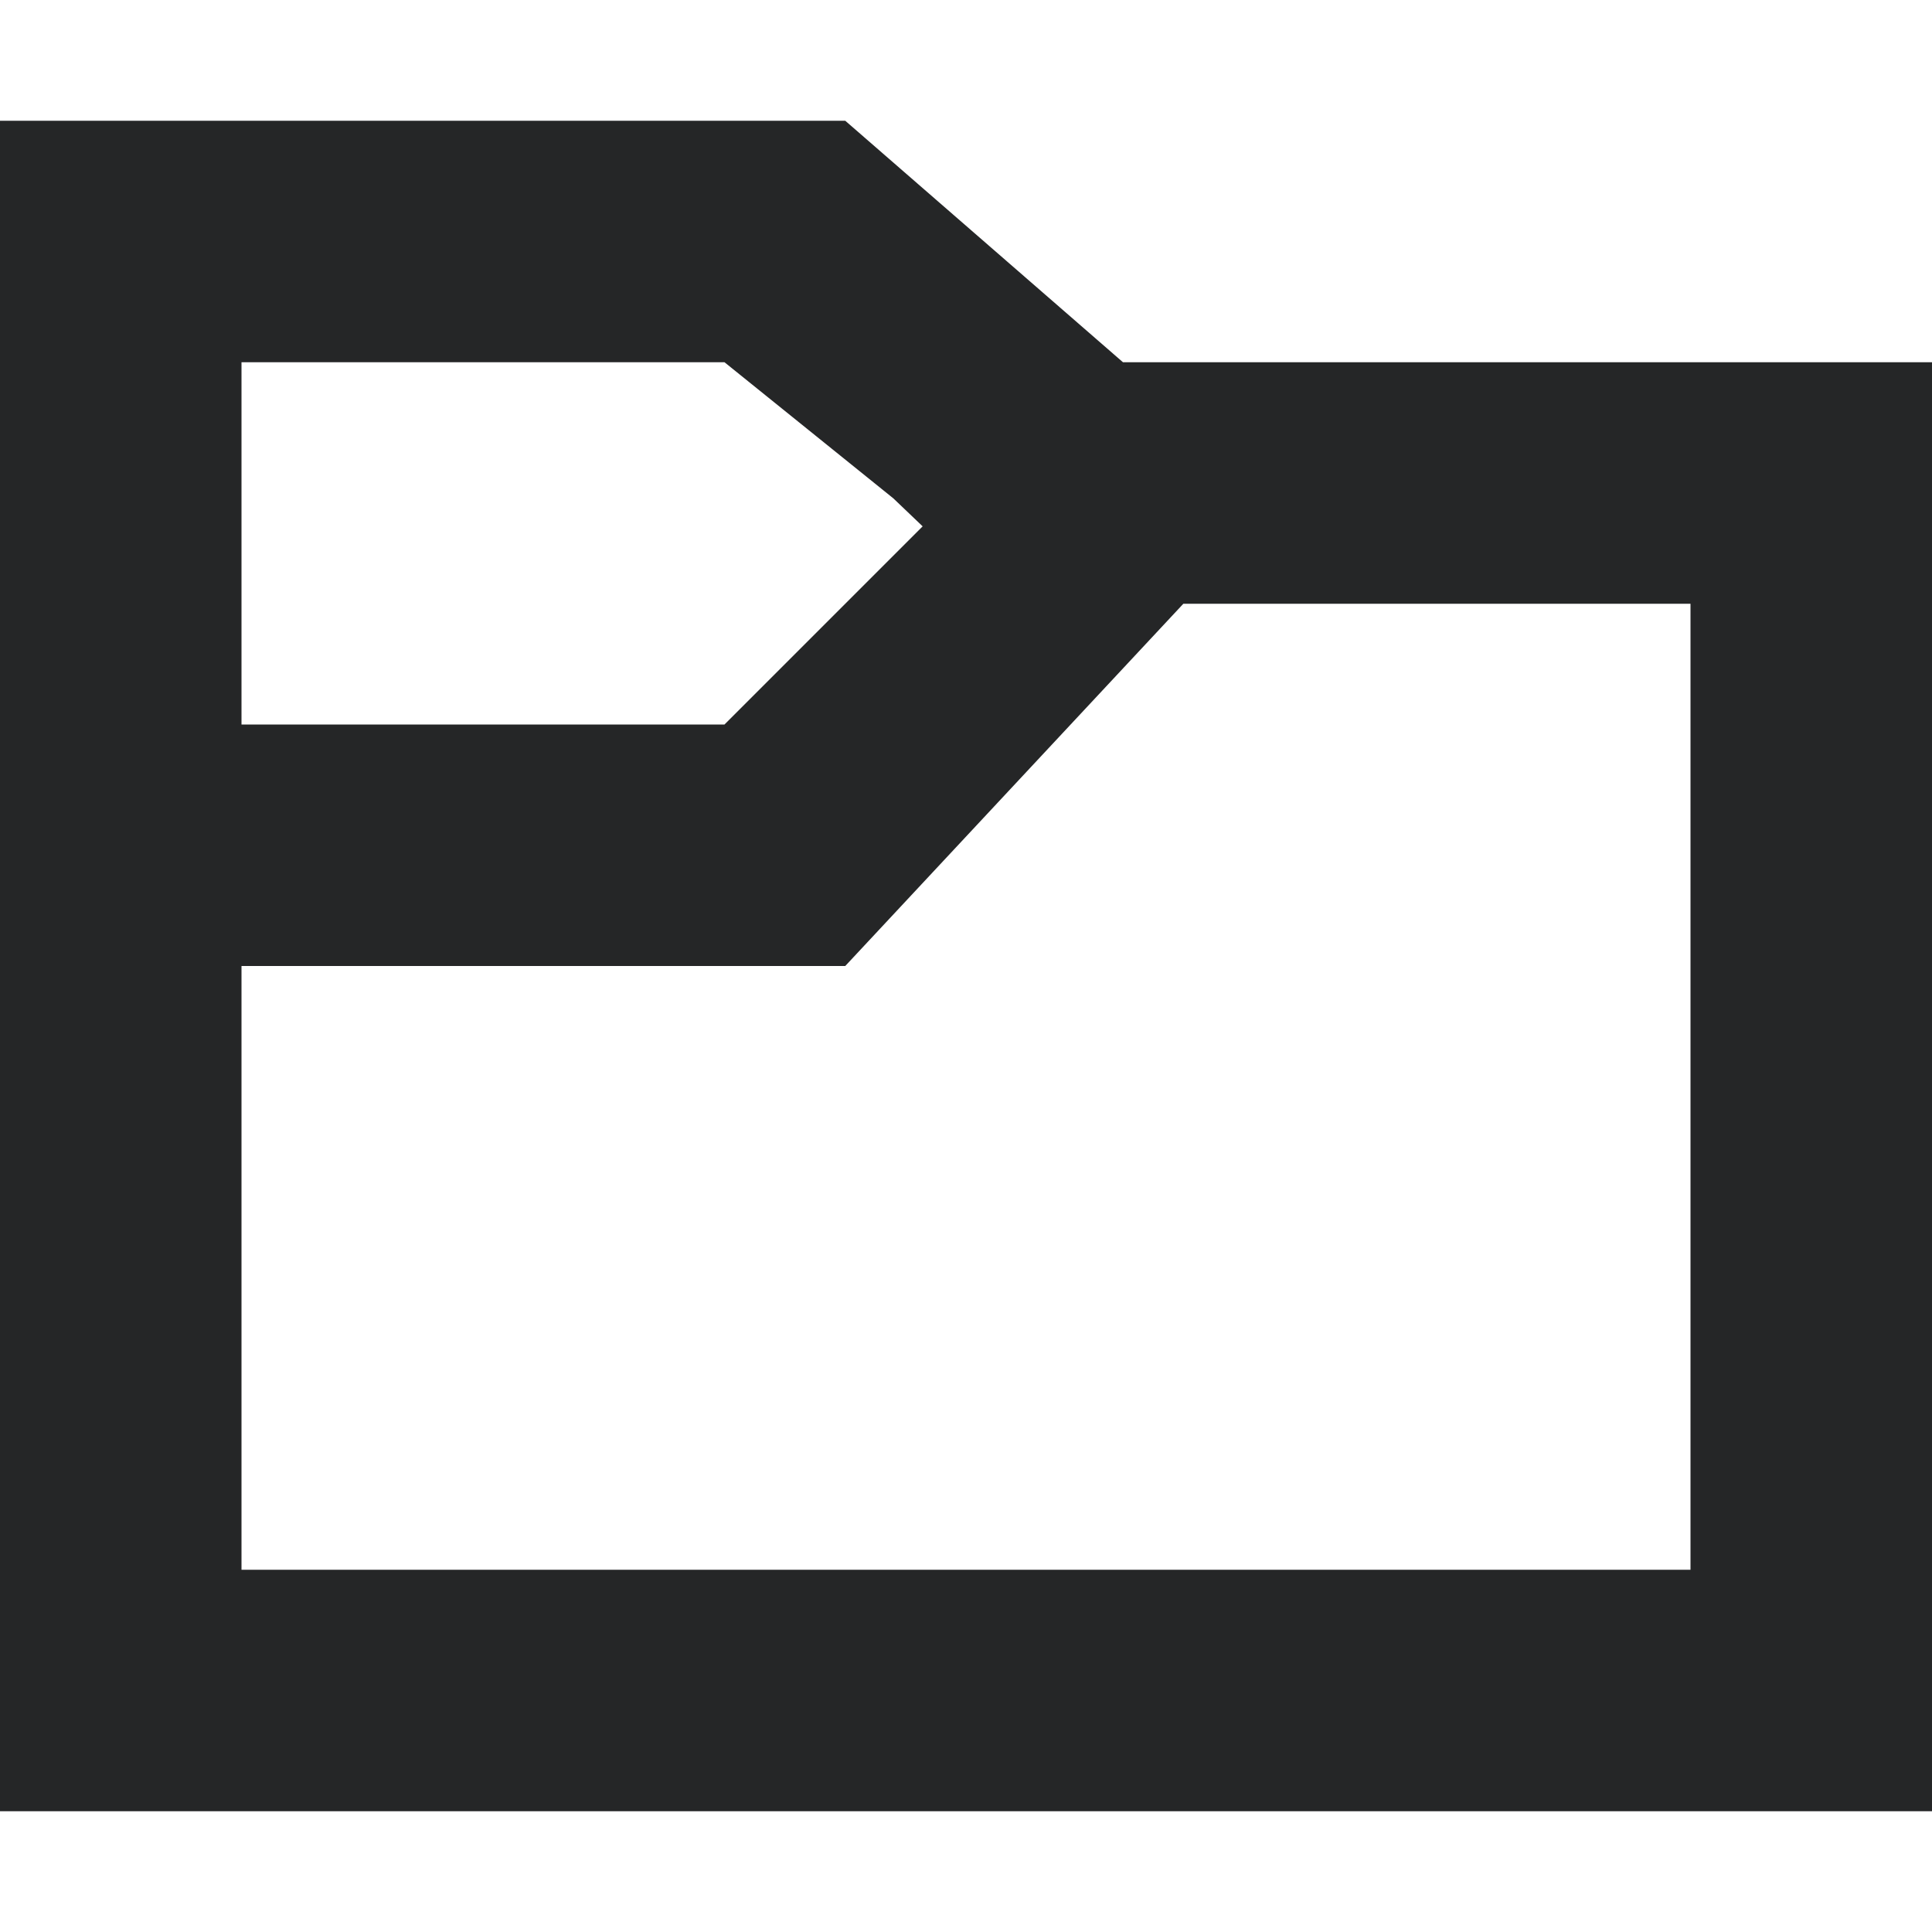
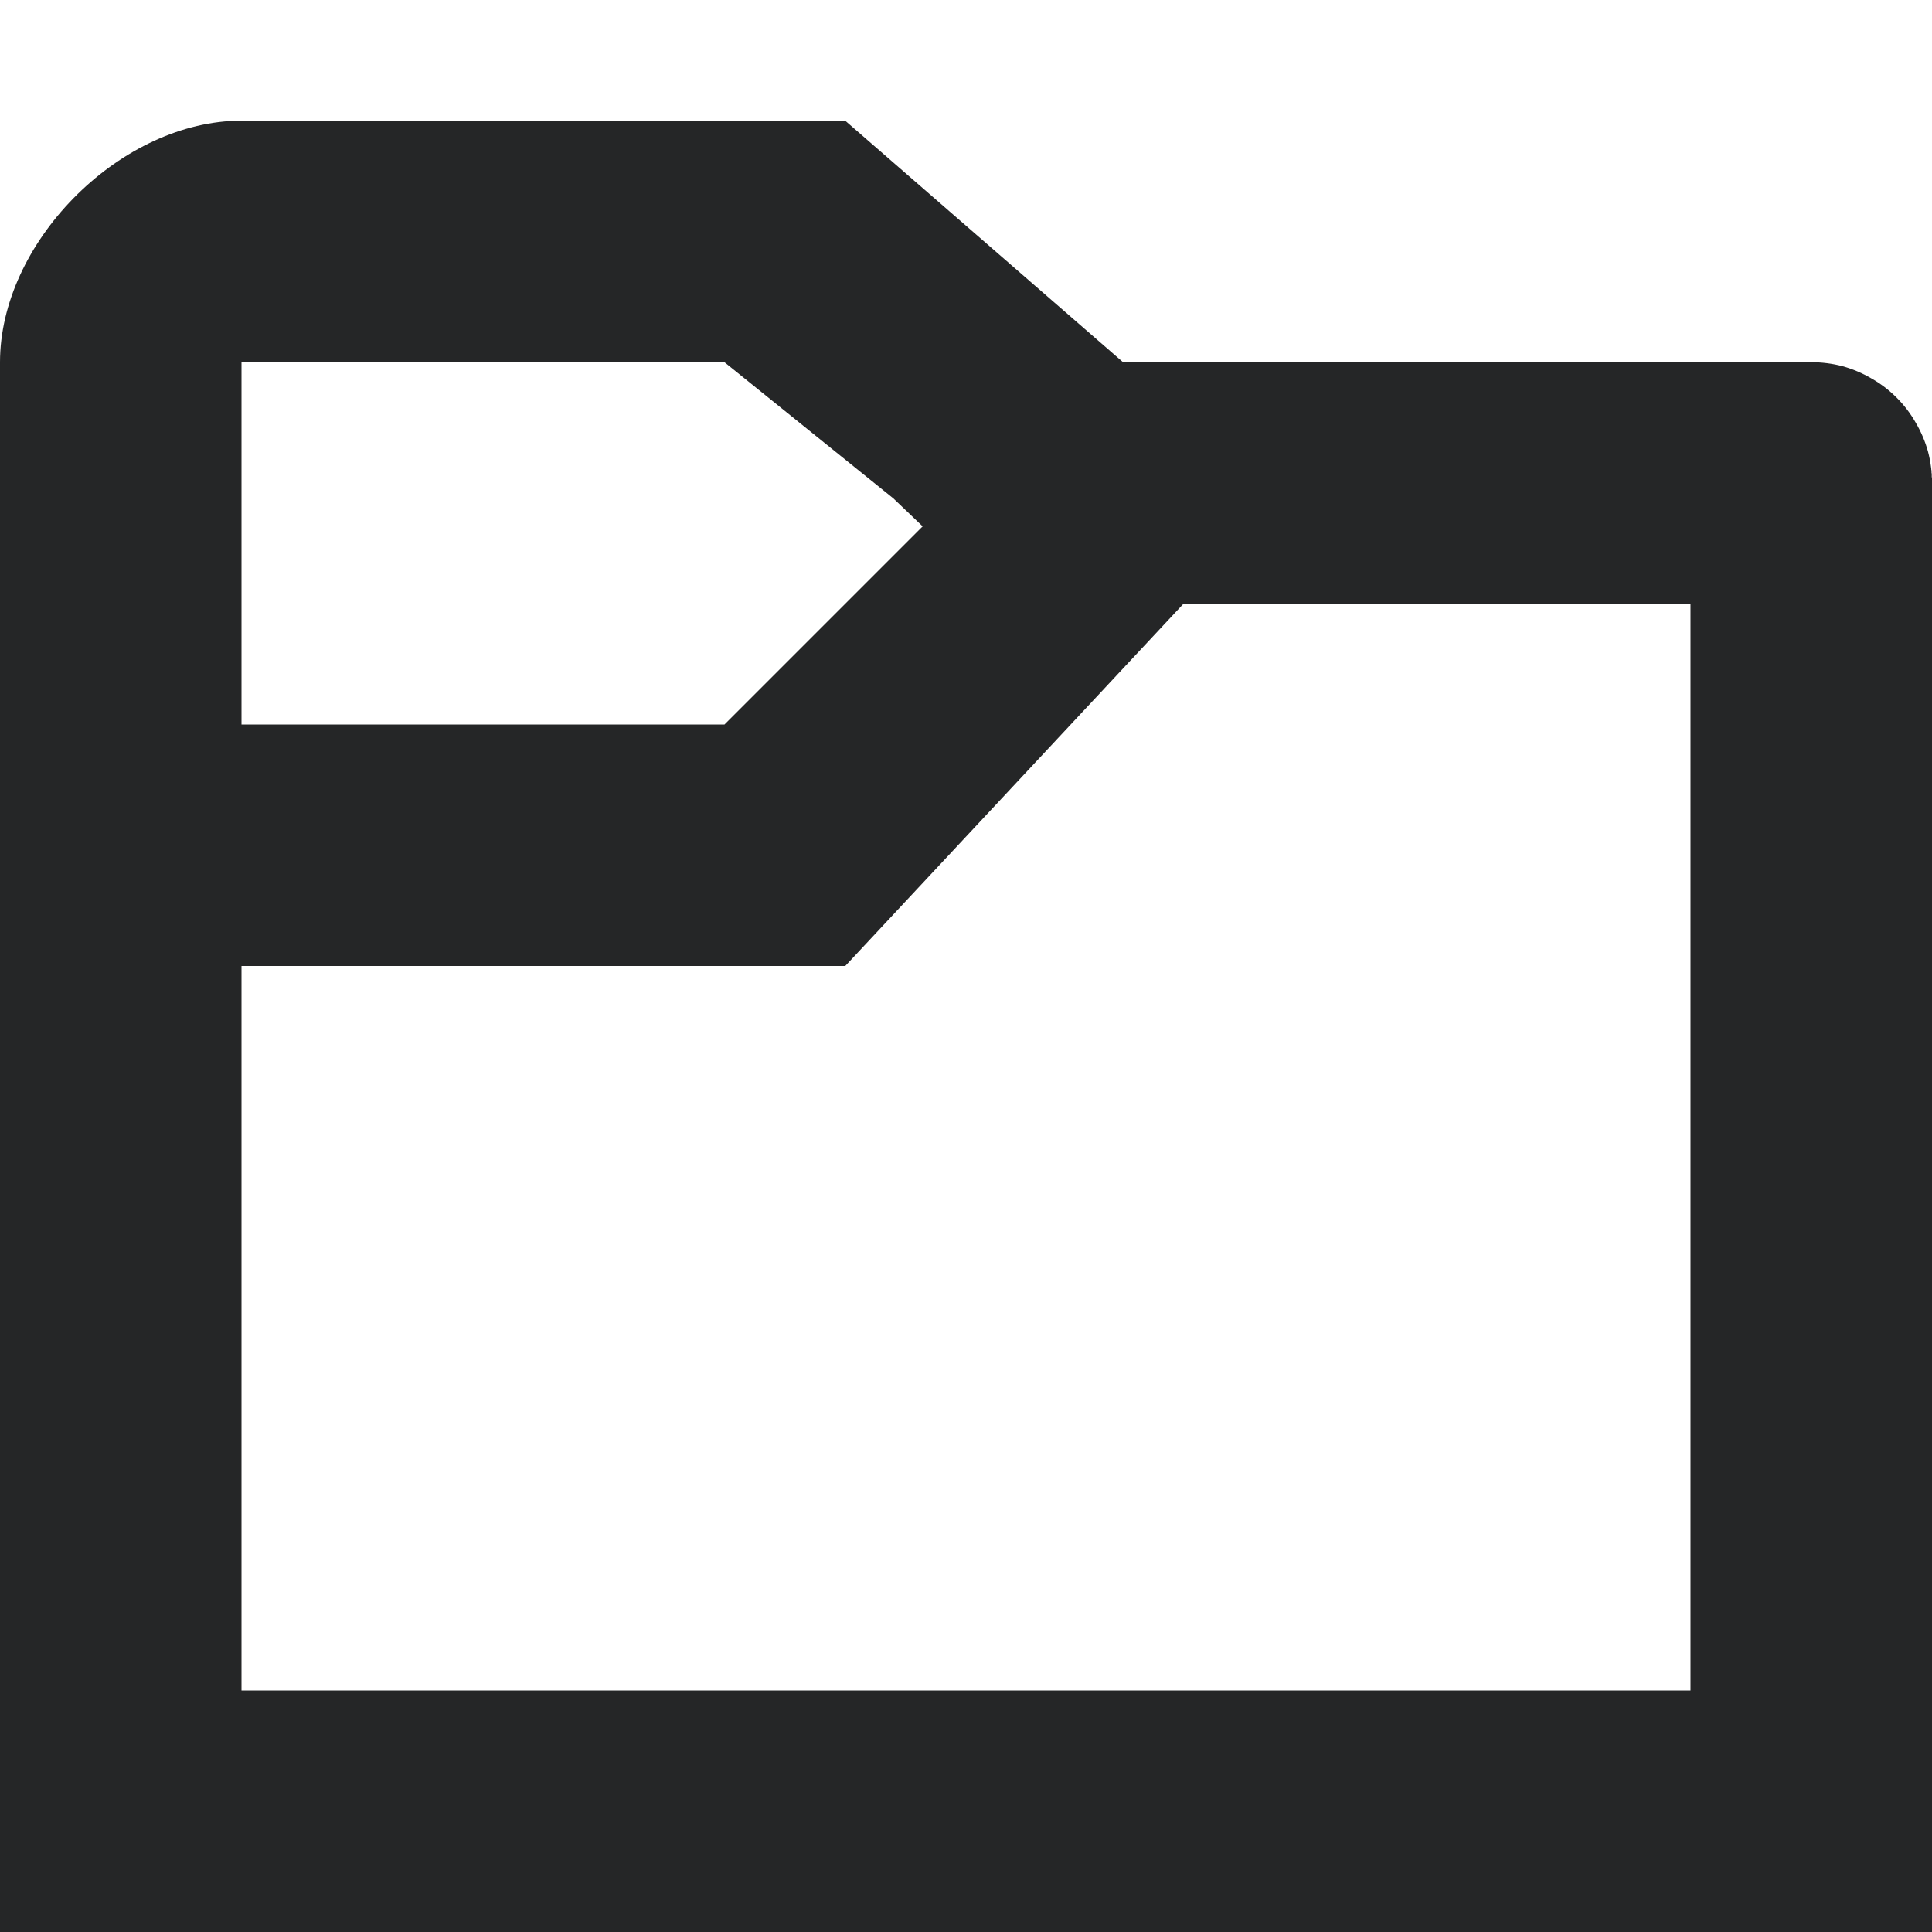
<svg xmlns="http://www.w3.org/2000/svg" width="16" height="16" id="svg4159" version="1.1" viewBox="0 0 16 16">
  <defs id="defs4161">
    </defs>
  <g id="layer1">
-     <path style="opacity:1;fill:#252627;fill-opacity:1;fill-rule:nonzero;stroke:none;stroke-width:0.5;stroke-linecap:round;stroke-linejoin:miter;stroke-miterlimit:4;stroke-dasharray:none;stroke-dashoffset:0;stroke-opacity:1" d="m 0,1 v 14 h 2 12 2 V 5 3 H 9.3 L 7,1 H 2 1 Z M 2,3 H 6 L 7.398,4.127 7.641,4.359 6,6 H 2 V 5 Z M 9.8,5 H 14 v 8 H 2 V 8 h 5 z" id="rect4136" />
+     <path id="rect4136" style="opacity:1;fill:#252627;fill-opacity:1;fill-rule:nonzero;stroke:none;stroke-width:0.5;stroke-linecap:round;stroke-linejoin:miter;stroke-miterlimit:4;stroke-dasharray:none;stroke-dashoffset:0;stroke-opacity:1" d="M 1.953 1 C 0.969 1.031 0 2.016 0 3 L 0 16 L 2 16 L 14 16 L 16 16 L 16 5 L 16 4.039 A 1 1 0 0 0 16 4 A 1 1 0 0 0 16 3.994 A 1 1 0 0 0 16 3.984 A 1 1 0 0 0 16 3.979 A 1 1 0 0 0 16 3.969 A 1 1 0 0 0 16 3.959 A 1 1 0 0 0 15.998 3.949 A 1 1 0 0 0 15.998 3.943 A 1 1 0 0 0 15.998 3.934 A 1 1 0 0 0 15.998 3.924 A 1 1 0 0 0 15.996 3.914 A 1 1 0 0 0 15.996 3.908 A 1 1 0 0 0 15.996 3.898 A 1 1 0 0 0 15.994 3.889 A 1 1 0 0 0 15.994 3.883 A 1 1 0 0 0 15.992 3.873 A 1 1 0 0 0 15.992 3.869 A 1 1 0 0 0 15.967 3.74 A 1 1 0 0 0 15.924 3.617 A 1 1 0 0 0 15.865 3.5 A 1 1 0 0 0 15.793 3.391 A 1 1 0 0 0 15.707 3.293 A 1 1 0 0 0 15.609 3.207 A 1 1 0 0 0 15.5 3.135 A 1 1 0 0 0 15.383 3.076 A 1 1 0 0 0 15.26 3.033 A 1 1 0 0 0 15.131 3.008 A 1 1 0 0 0 15 3 L 9.301 3 L 7 1 L 2 1 C 1.984 1 1.969 1 1.953 1 z M 2 3 L 6 3 L 7.398 4.127 L 7.641 4.359 L 6 6 L 2 6 L 2 5 L 2 3 z M 15.99 4.137 A 1 1 0 0 1 15.988 4.156 A 1 1 0 0 0 15.99 4.137 z M 15.971 4.242 A 1 1 0 0 1 15.965 4.262 A 1 1 0 0 0 15.971 4.242 z M 9.801 5 L 14 5 L 14 14 L 2 14 L 2 8 L 7 8 L 9.801 5 z " />
  </g>
</svg>
